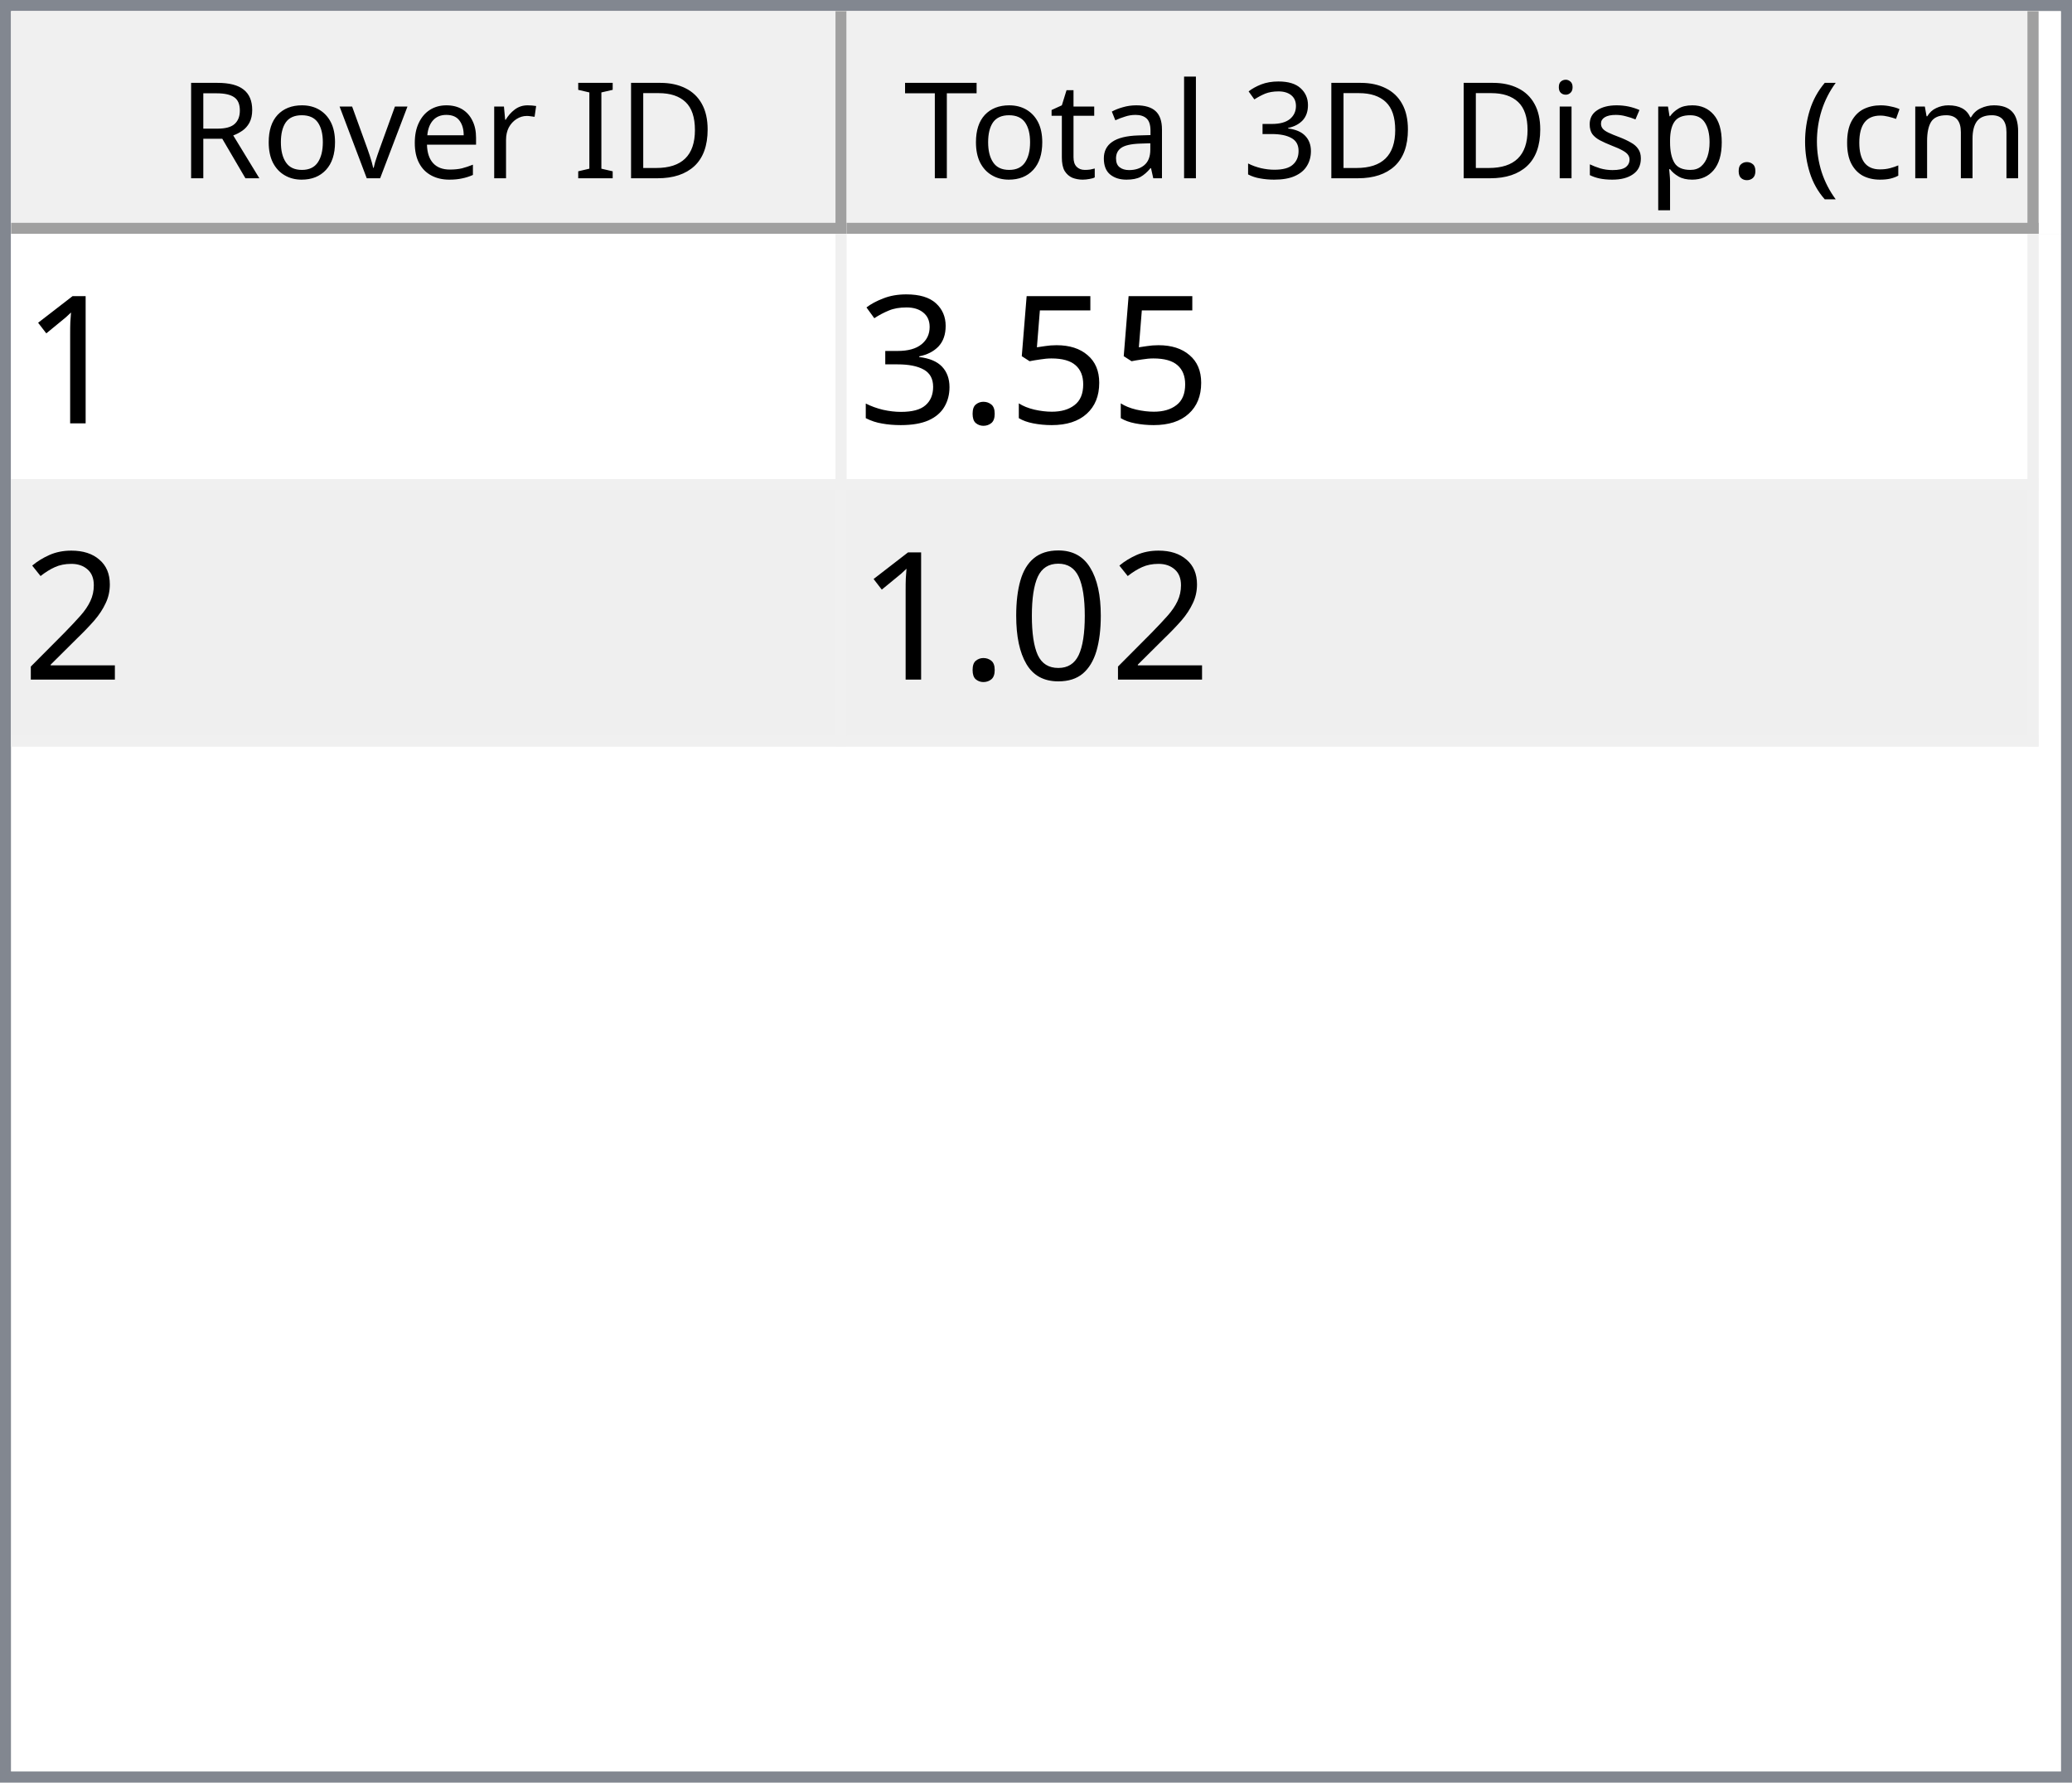
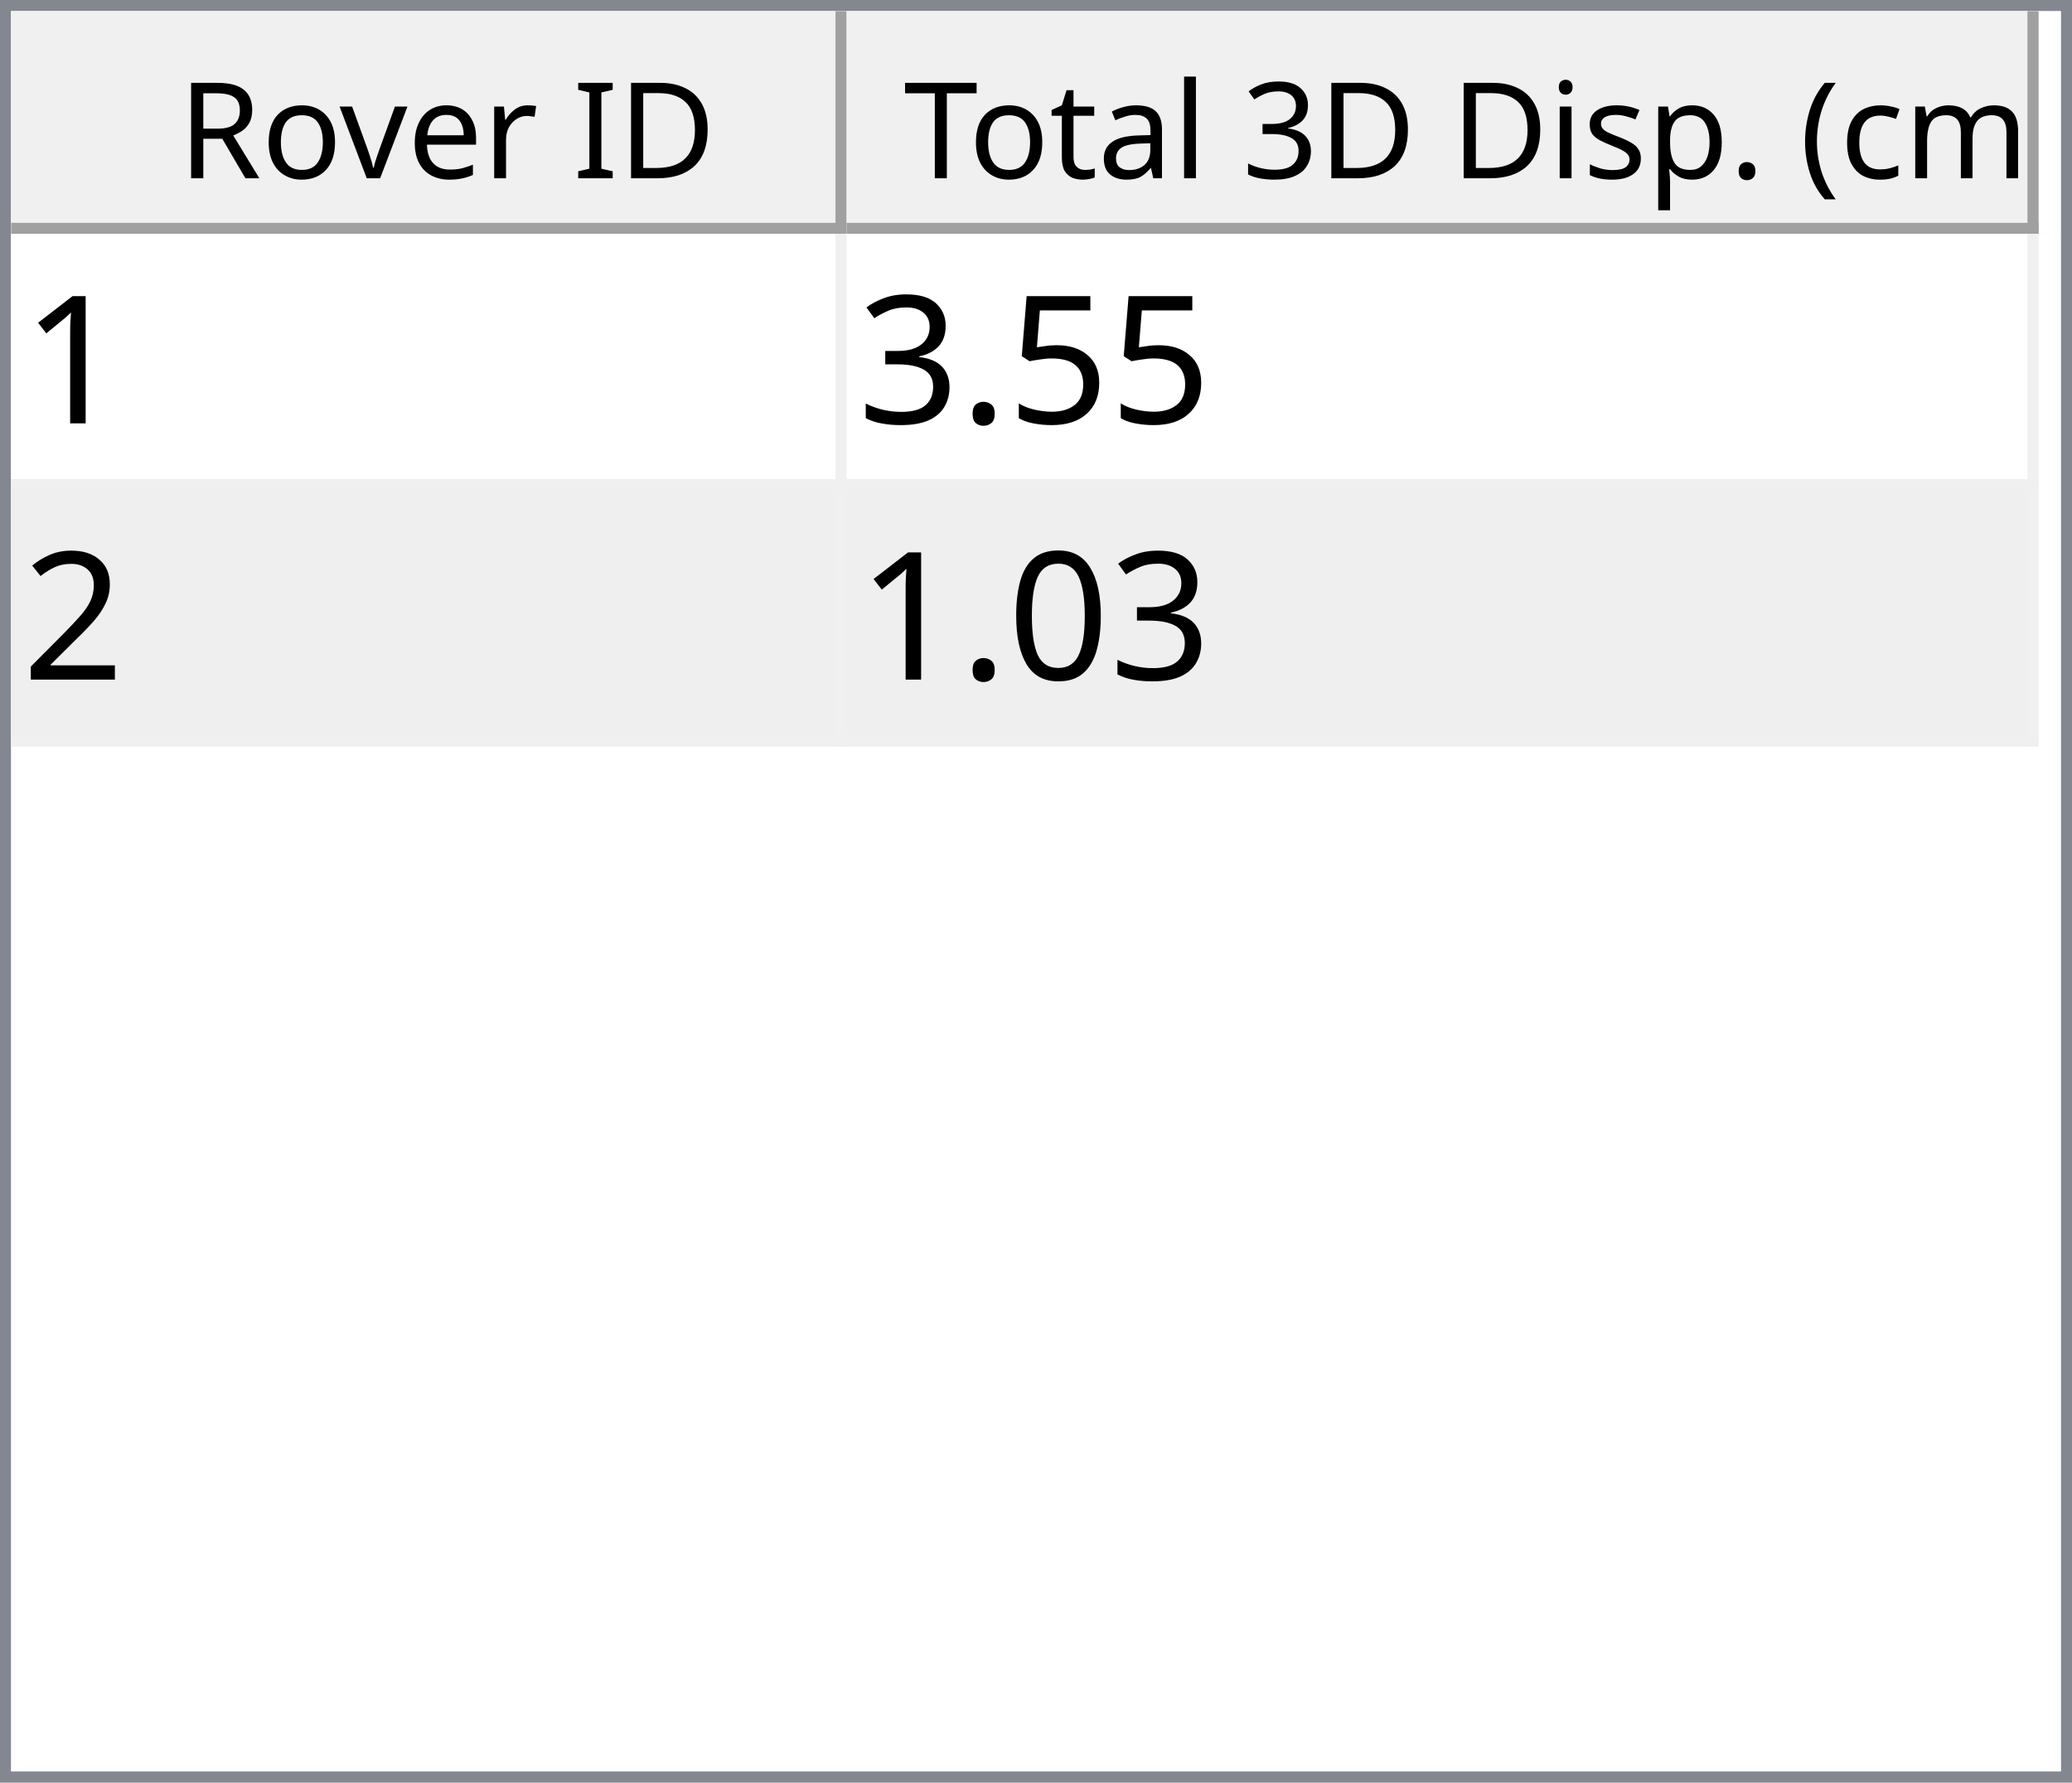
<svg xmlns="http://www.w3.org/2000/svg" style="fill-opacity:1; color-rendering:auto; color-interpolation:auto; text-rendering:auto; stroke:black; stroke-linecap:square; stroke-miterlimit:10; shape-rendering:auto; stroke-opacity:1; fill:black; stroke-dasharray:none; font-weight:normal; stroke-width:1; font-family:'Dialog'; font-style:normal; stroke-linejoin:miter; font-size:12px; stroke-dashoffset:0; image-rendering:auto;" width="186" height="160">
  <defs id="genericDefs" />
  <g>
    <defs id="defs1">
      <clipPath clipPathUnits="userSpaceOnUse" id="clipPath1">
        <path d="M0 0 L186 0 L186 160 L0 160 L0 0 Z" />
      </clipPath>
      <clipPath clipPathUnits="userSpaceOnUse" id="clipPath2">
        <path d="M0 0 L0 160 L186 160 L186 0 Z" />
      </clipPath>
      <clipPath clipPathUnits="userSpaceOnUse" id="clipPath3">
        <path d="M0 0 L0 20 L184 20 L184 0 Z" />
      </clipPath>
      <clipPath clipPathUnits="userSpaceOnUse" id="clipPath4">
        <path d="M0 0 L0 20 L75 20 L75 0 Z" />
      </clipPath>
      <clipPath clipPathUnits="userSpaceOnUse" id="clipPath5">
        <path d="M1 1 L1 19 L74 19 L74 1 Z" />
      </clipPath>
      <clipPath clipPathUnits="userSpaceOnUse" id="clipPath6">
        <path d="M0 0 L0 18 L73 18 L73 0 Z" />
      </clipPath>
      <clipPath clipPathUnits="userSpaceOnUse" id="clipPath7">
        <path d="M-0.5 -0.5 L-0.5 19.5 L74.5 19.5 L74.5 -0.5 Z" />
      </clipPath>
      <clipPath clipPathUnits="userSpaceOnUse" id="clipPath8">
        <path d="M0 0 L0 20 L107 20 L107 0 Z" />
      </clipPath>
      <clipPath clipPathUnits="userSpaceOnUse" id="clipPath9">
        <path d="M1 1 L1 19 L106 19 L106 1 Z" />
      </clipPath>
      <clipPath clipPathUnits="userSpaceOnUse" id="clipPath10">
        <path d="M0 0 L0 18 L105 18 L105 0 Z" />
      </clipPath>
      <clipPath clipPathUnits="userSpaceOnUse" id="clipPath11">
        <path d="M-0.5 -0.5 L-0.5 19.5 L106.5 19.5 L106.5 -0.5 Z" />
      </clipPath>
      <clipPath clipPathUnits="userSpaceOnUse" id="clipPath12">
        <path d="M0 0 L0 138 L184 138 L184 0 Z" />
      </clipPath>
      <clipPath clipPathUnits="userSpaceOnUse" id="clipPath13">
        <path d="M0 0 L0 46 L182 46 L182 0 Z" />
      </clipPath>
      <clipPath clipPathUnits="userSpaceOnUse" id="clipPath14">
        <path d="M-0.5 -0.5 L-0.5 45.5 L181.5 45.5 L181.5 -0.5 Z" />
      </clipPath>
      <clipPath clipPathUnits="userSpaceOnUse" id="clipPath15">
        <path d="M0 0 L0 22 L74 22 L74 0 Z" />
      </clipPath>
      <clipPath clipPathUnits="userSpaceOnUse" id="clipPath16">
        <path d="M0 0 L0 22 L106 22 L106 0 Z" />
      </clipPath>
      <font horiz-adv-x="64.551" id="font1">
        <font-face ascent="107.91" descent="25.098" units-per-em="100" style="font-style:normal; font-family:Segoe UI; font-weight:normal;" />
        <missing-glyph horiz-adv-x="64.551" d="M8.109 0 L8.109 68.266 L56.453 68.266 L56.453 0 L8.109 0 ZM15.328 7.234 L49.219 7.234 L49.219 61.031 L15.328 61.031 L15.328 7.234 Z" />
        <glyph unicode="D" horiz-adv-x="70.117" d="M9.188 0 L9.188 70.016 L28.516 70.016 Q65.531 70.016 65.531 35.891 Q65.531 19.672 55.25 9.836 Q44.969 0 27.734 0 L9.188 0 ZM17.391 62.594 L17.391 7.422 L27.828 7.422 Q41.609 7.422 49.273 14.797 Q56.938 22.172 56.938 35.688 Q56.938 62.594 28.328 62.594 L17.391 62.594 Z" />
        <glyph unicode="I" horiz-adv-x="26.611" d="M17.391 0 L9.188 0 L9.188 70.016 L17.391 70.016 L17.391 0 Z" />
        <glyph unicode=" " horiz-adv-x="27.393" d="" />
        <glyph unicode="r" horiz-adv-x="34.766" d="M34.188 41.891 Q32.078 43.5 28.125 43.5 Q23 43.5 19.555 38.672 Q16.109 33.844 16.109 25.484 L16.109 0 L8.109 0 L8.109 50 L16.109 50 L16.109 39.703 L16.312 39.703 Q18.016 44.969 21.531 47.922 Q25.047 50.875 29.391 50.875 Q32.516 50.875 34.188 50.203 L34.188 41.891 Z" />
        <glyph unicode="e" horiz-adv-x="52.295" d="M48.297 23 L12.984 23 Q13.188 14.656 17.484 10.109 Q21.781 5.562 29.297 5.562 Q37.75 5.562 44.828 11.141 L44.828 3.609 Q38.234 -1.172 27.391 -1.172 Q16.797 -1.172 10.742 5.641 Q4.688 12.453 4.688 24.812 Q4.688 36.469 11.305 43.82 Q17.922 51.172 27.734 51.172 Q37.547 51.172 42.922 44.828 Q48.297 38.484 48.297 27.203 L48.297 23 ZM40.094 29.781 Q40.047 36.719 36.75 40.578 Q33.453 44.438 27.594 44.438 Q21.922 44.438 17.969 40.383 Q14.016 36.328 13.094 29.781 L40.094 29.781 Z" />
        <glyph unicode="v" horiz-adv-x="47.9" d="M47.406 50 L27.484 0 L19.625 0 L0.688 50 L9.469 50 L22.172 13.672 Q23.578 9.672 23.922 6.688 L24.125 6.688 Q24.609 10.453 25.688 13.484 L38.969 50 L47.406 50 Z" />
        <glyph unicode="o" horiz-adv-x="58.594" d="M29 -1.172 Q17.922 -1.172 11.305 5.836 Q4.688 12.844 4.688 24.422 Q4.688 37.016 11.57 44.094 Q18.453 51.172 30.172 51.172 Q41.359 51.172 47.633 44.289 Q53.906 37.406 53.906 25.203 Q53.906 13.234 47.141 6.031 Q40.375 -1.172 29 -1.172 ZM29.594 44.438 Q21.875 44.438 17.383 39.188 Q12.891 33.938 12.891 24.703 Q12.891 15.828 17.43 10.695 Q21.969 5.562 29.594 5.562 Q37.359 5.562 41.531 10.594 Q45.703 15.625 45.703 24.906 Q45.703 34.281 41.531 39.359 Q37.359 44.438 29.594 44.438 Z" />
        <glyph unicode="R" horiz-adv-x="59.814" d="M59.375 0 L49.609 0 L37.891 19.625 Q36.281 22.359 34.766 24.289 Q33.25 26.219 31.664 27.438 Q30.078 28.656 28.25 29.219 Q26.422 29.781 24.125 29.781 L17.391 29.781 L17.391 0 L9.188 0 L9.188 70.016 L30.078 70.016 Q34.672 70.016 38.555 68.867 Q42.438 67.719 45.289 65.375 Q48.141 63.031 49.758 59.547 Q51.375 56.062 51.375 51.375 Q51.375 47.703 50.273 44.656 Q49.172 41.609 47.148 39.211 Q45.125 36.812 42.266 35.133 Q39.406 33.453 35.844 32.516 L35.844 32.328 Q37.594 31.547 38.891 30.547 Q40.188 29.547 41.359 28.18 Q42.531 26.812 43.68 25.078 Q44.828 23.344 46.234 21.047 L59.375 0 ZM17.391 62.594 L17.391 37.203 L28.516 37.203 Q31.594 37.203 34.203 38.133 Q36.812 39.062 38.719 40.797 Q40.625 42.531 41.703 45.047 Q42.781 47.562 42.781 50.688 Q42.781 56.297 39.141 59.445 Q35.5 62.594 28.609 62.594 L17.391 62.594 Z" />
        <glyph unicode=")" horiz-adv-x="30.176" d="M8.297 -15.922 L1.172 -15.922 Q16.406 2.344 16.406 26.812 Q16.406 51.469 1.078 70.016 L8.297 70.016 Q23.531 52.156 23.531 26.703 Q23.531 1.375 8.297 -15.922 Z" />
        <glyph unicode="m" horiz-adv-x="86.133" d="M79.109 0 L71.094 0 L71.094 28.719 Q71.094 37.016 68.531 40.727 Q65.969 44.438 59.906 44.438 Q54.781 44.438 51.195 39.75 Q47.609 35.062 47.609 28.516 L47.609 0 L39.594 0 L39.594 29.688 Q39.594 44.438 28.219 44.438 Q22.953 44.438 19.531 40.016 Q16.109 35.594 16.109 28.516 L16.109 0 L8.109 0 L8.109 50 L16.109 50 L16.109 42.094 L16.312 42.094 Q21.625 51.172 31.844 51.172 Q36.969 51.172 40.773 48.312 Q44.578 45.453 46 40.828 Q51.562 51.172 62.594 51.172 Q79.109 51.172 79.109 30.812 L79.109 0 Z" />
        <glyph unicode="c" horiz-adv-x="46.191" d="M42.188 2.297 Q36.422 -1.172 28.516 -1.172 Q17.828 -1.172 11.258 5.789 Q4.688 12.75 4.688 23.828 Q4.688 36.188 11.766 43.68 Q18.844 51.172 30.672 51.172 Q37.25 51.172 42.281 48.734 L42.281 40.531 Q36.719 44.438 30.375 44.438 Q22.703 44.438 17.797 38.945 Q12.891 33.453 12.891 24.516 Q12.891 15.719 17.508 10.641 Q22.125 5.562 29.891 5.562 Q36.422 5.562 42.188 9.906 L42.188 2.297 Z" />
        <glyph unicode="(" horiz-adv-x="30.176" d="M29.109 -15.922 L21.969 -15.922 Q6.844 1.375 6.844 26.703 Q6.844 52.156 21.969 70.016 L29.203 70.016 Q13.875 51.469 13.875 26.812 Q13.875 2.344 29.109 -15.922 Z" />
        <glyph unicode="." horiz-adv-x="21.68" d="M10.891 -1.078 Q8.641 -1.078 7.055 0.539 Q5.469 2.156 5.469 4.391 Q5.469 6.641 7.055 8.273 Q8.641 9.906 10.891 9.906 Q13.188 9.906 14.797 8.273 Q16.406 6.641 16.406 4.391 Q16.406 2.156 14.797 0.539 Q13.188 -1.078 10.891 -1.078 Z" />
        <glyph unicode="p" horiz-adv-x="58.789" d="M16.312 7.234 L16.109 7.234 L16.109 -23 L8.109 -23 L8.109 50 L16.109 50 L16.109 41.219 L16.312 41.219 Q22.219 51.172 33.594 51.172 Q43.266 51.172 48.688 44.461 Q54.109 37.75 54.109 26.469 Q54.109 13.922 48 6.375 Q41.891 -1.172 31.297 -1.172 Q21.578 -1.172 16.312 7.234 ZM16.109 27.391 L16.109 20.406 Q16.109 14.203 20.141 9.883 Q24.172 5.562 30.375 5.562 Q37.641 5.562 41.773 11.133 Q45.906 16.703 45.906 26.609 Q45.906 34.969 42.047 39.703 Q38.188 44.438 31.594 44.438 Q24.609 44.438 20.359 39.578 Q16.109 34.719 16.109 27.391 Z" />
        <glyph unicode="s" horiz-adv-x="42.432" d="M5.078 1.812 L5.078 10.406 Q11.625 5.562 19.484 5.562 Q30.031 5.562 30.031 12.594 Q30.031 14.594 29.125 15.992 Q28.219 17.391 26.68 18.461 Q25.141 19.531 23.07 20.383 Q21 21.234 18.609 22.172 Q15.281 23.484 12.766 24.828 Q10.25 26.172 8.57 27.859 Q6.891 29.547 6.031 31.695 Q5.172 33.844 5.172 36.719 Q5.172 40.234 6.789 42.945 Q8.406 45.656 11.086 47.484 Q13.766 49.312 17.211 50.242 Q20.656 51.172 24.312 51.172 Q30.812 51.172 35.938 48.922 L35.938 40.828 Q30.422 44.438 23.25 44.438 Q21 44.438 19.195 43.922 Q17.391 43.406 16.094 42.477 Q14.797 41.547 14.086 40.258 Q13.375 38.969 13.375 37.406 Q13.375 35.453 14.086 34.133 Q14.797 32.812 16.164 31.789 Q17.531 30.766 19.484 29.938 Q21.438 29.109 23.922 28.125 Q27.25 26.859 29.883 25.516 Q32.516 24.172 34.375 22.484 Q36.234 20.797 37.234 18.602 Q38.234 16.406 38.234 13.375 Q38.234 9.672 36.602 6.938 Q34.969 4.203 32.234 2.398 Q29.5 0.594 25.93 -0.289 Q22.359 -1.172 18.453 -1.172 Q10.75 -1.172 5.078 1.812 Z" />
        <glyph unicode="i" horiz-adv-x="24.219" d="M12.203 62.703 Q10.062 62.703 8.547 64.164 Q7.031 65.625 7.031 67.875 Q7.031 70.125 8.547 71.609 Q10.062 73.094 12.203 73.094 Q14.406 73.094 15.945 71.609 Q17.484 70.125 17.484 67.875 Q17.484 65.719 15.945 64.211 Q14.406 62.703 12.203 62.703 ZM16.109 0 L8.109 0 L8.109 50 L16.109 50 L16.109 0 Z" />
        <glyph unicode="3" horiz-adv-x="53.906" d="M46.531 19.828 Q46.531 15.094 44.75 11.211 Q42.969 7.328 39.719 4.57 Q36.469 1.812 31.93 0.297 Q27.391 -1.219 21.922 -1.219 Q11.922 -1.219 6 2.594 L6 11.188 Q13.094 5.609 22.219 5.609 Q25.875 5.609 28.828 6.539 Q31.781 7.469 33.906 9.227 Q36.031 10.984 37.18 13.477 Q38.328 15.969 38.328 19.094 Q38.328 32.812 18.797 32.812 L12.984 32.812 L12.984 39.594 L18.5 39.594 Q35.797 39.594 35.797 52.484 Q35.797 64.406 22.609 64.406 Q15.188 64.406 8.688 59.422 L8.688 67.188 Q15.375 71.188 24.609 71.188 Q29 71.188 32.57 69.969 Q36.141 68.75 38.68 66.555 Q41.219 64.359 42.609 61.281 Q44 58.203 44 54.5 Q44 40.672 30.031 36.719 L30.031 36.531 Q33.594 36.141 36.625 34.797 Q39.656 33.453 41.852 31.305 Q44.047 29.156 45.289 26.25 Q46.531 23.344 46.531 19.828 Z" />
        <glyph unicode="l" horiz-adv-x="24.219" d="M16.109 0 L8.109 0 L8.109 74.031 L16.109 74.031 L16.109 0 Z" />
        <glyph unicode="a" horiz-adv-x="50.879" d="M43.891 0 L35.891 0 L35.891 7.812 L35.688 7.812 Q30.469 -1.172 20.312 -1.172 Q12.844 -1.172 8.617 2.781 Q4.391 6.734 4.391 13.281 Q4.391 27.297 20.906 29.594 L35.891 31.688 Q35.891 44.438 25.594 44.438 Q16.547 44.438 9.281 38.281 L9.281 46.484 Q16.656 51.172 26.266 51.172 Q43.891 51.172 43.891 32.516 L43.891 0 ZM35.891 25.297 L23.828 23.641 Q18.266 22.859 15.43 20.875 Q12.594 18.891 12.594 13.875 Q12.594 10.203 15.211 7.883 Q17.828 5.562 22.172 5.562 Q28.125 5.562 32.008 9.742 Q35.891 13.922 35.891 20.312 L35.891 25.297 Z" />
        <glyph unicode="t" horiz-adv-x="33.887" d="M31.297 0.484 Q28.469 -1.078 23.828 -1.078 Q10.688 -1.078 10.688 13.578 L10.688 43.172 L2.094 43.172 L2.094 50 L10.688 50 L10.688 62.203 L18.703 64.797 L18.703 50 L31.297 50 L31.297 43.172 L18.703 43.172 L18.703 14.984 Q18.703 9.969 20.414 7.82 Q22.125 5.672 26.078 5.672 Q29.109 5.672 31.297 7.328 L31.297 0.484 Z" />
        <glyph unicode="T" horiz-adv-x="52.393" d="M50.594 62.594 L30.375 62.594 L30.375 0 L22.172 0 L22.172 62.594 L2 62.594 L2 70.016 L50.594 70.016 L50.594 62.594 Z" />
      </font>
      <font horiz-adv-x="75.0" id="font2">
        <font-face ascent="100.537" descent="21.973" units-per-em="100" style="font-style:normal; font-family:sans-serif; font-weight:normal;" />
        <missing-glyph horiz-adv-x="75.0" d="M12.5 0 L12.5 62.5 L62.5 62.5 L62.5 0 L12.5 0 ZM14.062 1.562 L60.938 1.562 L60.938 60.938 L14.062 60.938 L14.062 1.562 Z" />
        <glyph unicode="1" horiz-adv-x="55.615" d="M37.25 0 L28.469 0 L28.469 56 Q25.297 52.984 20.141 49.953 Q14.984 46.922 10.891 45.406 L10.891 53.906 Q18.266 57.375 23.781 62.305 Q29.297 67.234 31.594 71.875 L37.25 71.875 L37.25 0 Z" />
        <glyph unicode="5" horiz-adv-x="55.615" d="M4.156 18.75 L13.375 19.531 Q14.406 12.797 18.141 9.398 Q21.875 6 27.156 6 Q33.5 6 37.891 10.789 Q42.281 15.578 42.281 23.484 Q42.281 31 38.062 35.352 Q33.844 39.703 27 39.703 Q22.75 39.703 19.336 37.773 Q15.922 35.844 13.969 32.766 L5.719 33.844 L12.641 70.609 L48.25 70.609 L48.25 62.203 L19.672 62.203 L15.828 42.969 Q22.266 47.469 29.344 47.469 Q38.719 47.469 45.164 40.969 Q51.609 34.469 51.609 24.266 Q51.609 14.547 45.953 7.469 Q39.062 -1.219 27.156 -1.219 Q17.391 -1.219 11.211 4.25 Q5.031 9.719 4.156 18.75 Z" />
        <glyph unicode="." horiz-adv-x="27.783" d="M9.078 0 L9.078 10.016 L19.094 10.016 L19.094 0 L9.078 0 Z" />
        <glyph unicode="3" horiz-adv-x="55.615" d="M4.203 18.891 L12.984 20.062 Q14.5 12.594 18.141 9.297 Q21.781 6 27 6 Q33.203 6 37.477 10.297 Q41.75 14.594 41.75 20.953 Q41.75 27 37.797 30.93 Q33.844 34.859 27.734 34.859 Q25.25 34.859 21.531 33.891 L22.516 41.609 Q23.391 41.5 23.922 41.5 Q29.547 41.5 34.039 44.43 Q38.531 47.359 38.531 53.469 Q38.531 58.297 35.258 61.477 Q31.984 64.656 26.812 64.656 Q21.688 64.656 18.266 61.43 Q14.844 58.203 13.875 51.766 L5.078 53.328 Q6.688 62.156 12.398 67.016 Q18.109 71.875 26.609 71.875 Q32.469 71.875 37.398 69.359 Q42.328 66.844 44.945 62.5 Q47.562 58.156 47.562 53.266 Q47.562 48.641 45.07 44.828 Q42.578 41.016 37.703 38.766 Q44.047 37.312 47.562 32.695 Q51.078 28.078 51.078 21.141 Q51.078 11.766 44.242 5.25 Q37.406 -1.266 26.953 -1.266 Q17.531 -1.266 11.305 4.352 Q5.078 9.969 4.203 18.891 Z" />
        <glyph unicode="2" horiz-adv-x="55.615" d="M50.344 8.453 L50.344 0 L3.031 0 Q2.938 3.172 4.047 6.109 Q5.859 10.938 9.836 15.625 Q13.812 20.312 21.344 26.469 Q33.016 36.031 37.117 41.625 Q41.219 47.219 41.219 52.203 Q41.219 57.422 37.477 61.008 Q33.734 64.594 27.734 64.594 Q21.391 64.594 17.578 60.789 Q13.766 56.984 13.719 50.25 L4.688 51.172 Q5.609 61.281 11.664 66.578 Q17.719 71.875 27.938 71.875 Q38.234 71.875 44.242 66.164 Q50.25 60.453 50.25 52 Q50.25 47.703 48.492 43.555 Q46.734 39.406 42.656 34.812 Q38.578 30.219 29.109 22.219 Q21.188 15.578 18.945 13.211 Q16.703 10.844 15.234 8.453 L50.344 8.453 Z" />
        <glyph unicode="0" horiz-adv-x="55.615" d="M4.156 35.297 Q4.156 48 6.766 55.742 Q9.375 63.484 14.523 67.68 Q19.672 71.875 27.484 71.875 Q33.25 71.875 37.594 69.555 Q41.938 67.234 44.773 62.867 Q47.609 58.5 49.219 52.227 Q50.828 45.953 50.828 35.297 Q50.828 22.703 48.242 14.969 Q45.656 7.234 40.508 3.008 Q35.359 -1.219 27.484 -1.219 Q17.141 -1.219 11.234 6.203 Q4.156 15.141 4.156 35.297 ZM13.188 35.297 Q13.188 17.672 17.312 11.836 Q21.438 6 27.484 6 Q33.547 6 37.672 11.859 Q41.797 17.719 41.797 35.297 Q41.797 52.984 37.672 58.789 Q33.547 64.594 27.391 64.594 Q21.344 64.594 17.719 59.469 Q13.188 52.938 13.188 35.297 Z" />
      </font>
    </defs>
    <g style="fill:white; stroke:white;">
      <rect x="0" y="0" width="186" style="clip-path:url(#clipPath1); stroke:none;" height="160" />
    </g>
    <g style="fill:white; text-rendering:optimizeSpeed; color-rendering:optimizeSpeed; image-rendering:optimizeSpeed; shape-rendering:crispEdges; stroke:white; color-interpolation:sRGB;">
      <rect x="0" width="186" height="160" y="0" style="stroke:none;" />
      <path style="stroke:none;" d="M0 160 L186 160 L186 0 L0 0 Z" />
    </g>
    <g style="fill:rgb(240,240,240); font-family:'Segoe UI'; stroke:rgb(240,240,240);">
      <rect x="0" y="0" width="186" style="clip-path:url(#clipPath2); stroke:none;" height="160" />
    </g>
    <g style="fill:rgb(130,135,144); font-family:'Segoe UI'; stroke:rgb(130,135,144);">
      <path d="M0 0 L186 0 L186 160 L0 160 L0 0 ZM1 1 L185 1 L185 159 L1 159 L1 1 Z" style="fill-rule:evenodd; clip-path:url(#clipPath2); stroke:none;" />
    </g>
    <g style="fill:white; font-family:'Segoe UI'; stroke:white;" transform="translate(1,1)">
      <rect x="0" y="0" width="184" style="clip-path:url(#clipPath3); stroke:none;" height="20" />
    </g>
    <g style="fill:rgb(240,240,240); font-family:'Segoe UI'; stroke:rgb(240,240,240);" transform="translate(1,1)">
      <rect x="0" y="0" width="75" style="clip-path:url(#clipPath4); stroke:none;" height="20" />
    </g>
    <g style="font-family:'Segoe UI';" transform="translate(2,2)">
      <text x="14" xml:space="preserve" y="14" style="clip-path:url(#clipPath6); stroke:none;">Rover ID</text>
    </g>
    <g style="fill:rgb(160,160,160); font-family:'Segoe UI'; stroke:rgb(160,160,160); stroke-linejoin:bevel;" transform="translate(1.5,1.5)">
      <line x1="74" x2="74" y1="0" style="fill:none; clip-path:url(#clipPath7);" y2="19" />
    </g>
    <g style="fill:rgb(160,160,160); font-family:'Segoe UI'; stroke:rgb(160,160,160); stroke-linejoin:bevel;" transform="matrix(1,0,0,1,1,1) translate(0.5,0.5)">
      <line x1="0" x2="74" y1="19" style="fill:none; clip-path:url(#clipPath7);" y2="19" />
    </g>
    <g style="fill:rgb(240,240,240); font-family:'Segoe UI'; stroke:rgb(240,240,240);" transform="translate(76,1)">
      <rect x="0" y="0" width="107" style="clip-path:url(#clipPath8); stroke:none;" height="20" />
    </g>
    <g style="font-family:'Segoe UI';" transform="translate(77,2)">
      <text x="1" xml:space="preserve" y="14" style="clip-path:url(#clipPath10); stroke:none;"> Total 3D Disp. (cm)</text>
    </g>
    <g style="fill:rgb(160,160,160); font-family:'Segoe UI'; stroke:rgb(160,160,160); stroke-linejoin:bevel;" transform="translate(76.5,1.5)">
      <line x1="106" x2="106" y1="0" style="fill:none; clip-path:url(#clipPath11);" y2="19" />
    </g>
    <g style="fill:rgb(160,160,160); font-family:'Segoe UI'; stroke:rgb(160,160,160); stroke-linejoin:bevel;" transform="matrix(1,0,0,1,76,1) translate(0.5,0.5)">
      <line x1="0" x2="106" y1="19" style="fill:none; clip-path:url(#clipPath11);" y2="19" />
    </g>
    <g style="fill:white; font-family:'Segoe UI'; stroke:white;" transform="translate(1,21)">
      <rect x="0" y="0" width="184" style="clip-path:url(#clipPath12); stroke:none;" height="138" />
    </g>
    <g style="fill:rgb(240,240,240); font-size:16px; font-family:sans-serif; stroke:rgb(240,240,240);" transform="translate(1,21)">
      <rect x="0" y="0" width="182" style="clip-path:url(#clipPath13); stroke:none;" height="46" />
      <line transform="translate(0.5,0.5)" x1="0" x2="181" y1="22" style="clip-path:url(#clipPath14); fill:none; stroke-linejoin:bevel;" y2="22" />
    </g>
    <g transform="matrix(1,0,0,1,1,21) translate(0.5,0.5)" style="fill:rgb(240,240,240); font-size:16px; font-family:sans-serif; stroke:rgb(240,240,240); stroke-linejoin:bevel;">
      <line x1="0" x2="181" y1="45" style="fill:none; clip-path:url(#clipPath14);" y2="45" />
    </g>
    <g transform="matrix(1,0,0,1,1,21) translate(0.5,0.5)" style="fill:rgb(240,240,240); font-size:16px; font-family:sans-serif; stroke:rgb(240,240,240); stroke-linejoin:bevel;">
      <line x1="74" x2="74" y1="0" style="fill:none; clip-path:url(#clipPath14);" y2="45" />
    </g>
    <g transform="matrix(1,0,0,1,1,21) translate(0.5,0.5)" style="fill:rgb(240,240,240); font-size:16px; font-family:sans-serif; stroke:rgb(240,240,240); stroke-linejoin:bevel;">
      <line x1="181" x2="181" y1="0" style="fill:none; clip-path:url(#clipPath14);" y2="45" />
    </g>
    <g style="fill:white; font-size:16px; font-family:sans-serif; stroke:white;" transform="matrix(1,0,0,1,1,21)">
      <rect x="0" y="0" width="74" style="clip-path:url(#clipPath15); stroke:none;" height="22" />
      <text x="1" y="17" style="fill:black; clip-path:url(#clipPath15); stroke:none;" xml:space="preserve">1</text>
    </g>
    <g style="fill:white; font-size:16px; font-family:sans-serif; stroke:white;" transform="matrix(1,0,0,1,1,21) translate(75,0)">
      <rect x="0" y="0" width="106" style="clip-path:url(#clipPath16); stroke:none;" height="22" />
      <text x="1" y="17" style="fill:black; clip-path:url(#clipPath16); stroke:none;" xml:space="preserve">3.55</text>
    </g>
    <g style="fill:rgb(239,239,239); font-size:16px; font-family:sans-serif; stroke:rgb(239,239,239);" transform="matrix(1,0,0,1,1,21) translate(0,23)">
      <rect x="0" y="0" width="74" style="clip-path:url(#clipPath15); stroke:none;" height="22" />
      <text x="1" y="17" style="fill:black; clip-path:url(#clipPath15); stroke:none;" xml:space="preserve">2</text>
    </g>
    <g style="fill:rgb(239,239,239); font-size:16px; font-family:sans-serif; stroke:rgb(239,239,239);" transform="matrix(1,0,0,1,1,21) translate(75,23)">
      <rect x="0" y="0" width="106" style="clip-path:url(#clipPath16); stroke:none;" height="22" />
-       <text x="1" y="17" style="fill:black; clip-path:url(#clipPath16); stroke:none;" xml:space="preserve">1.02</text>
+       <text x="1" y="17" style="fill:black; clip-path:url(#clipPath16); stroke:none;" xml:space="preserve">1.03</text>
    </g>
  </g>
</svg>
